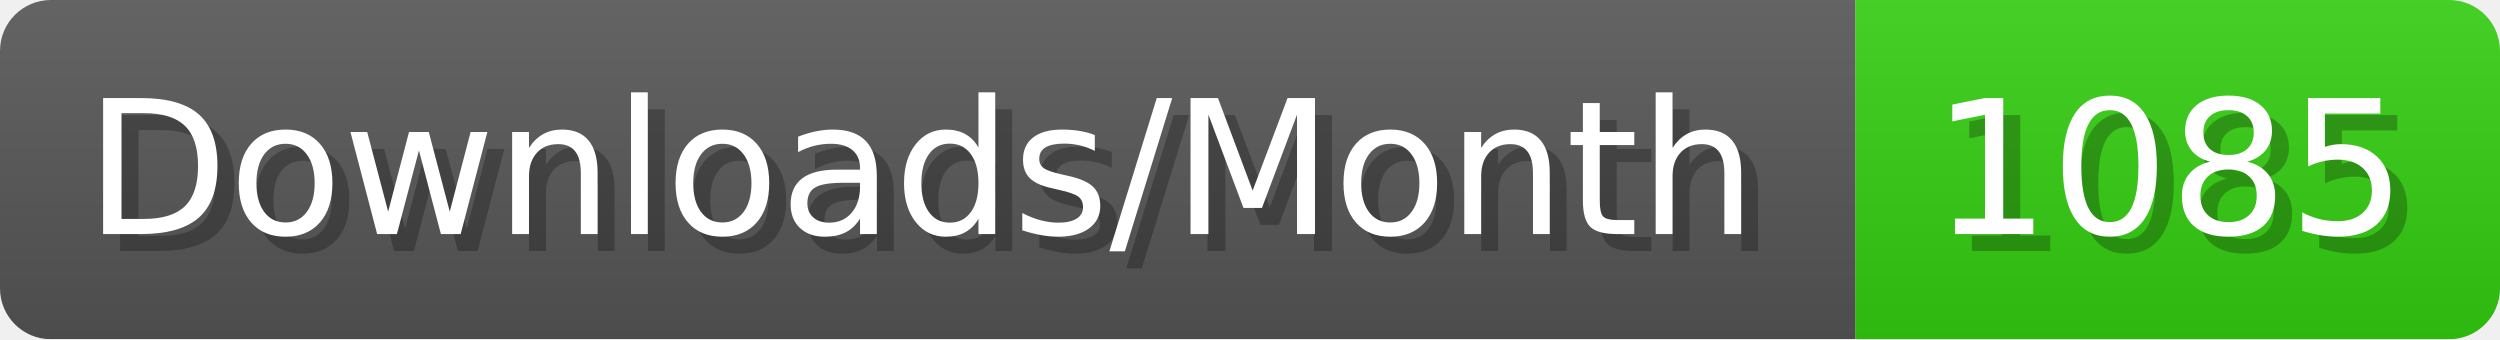
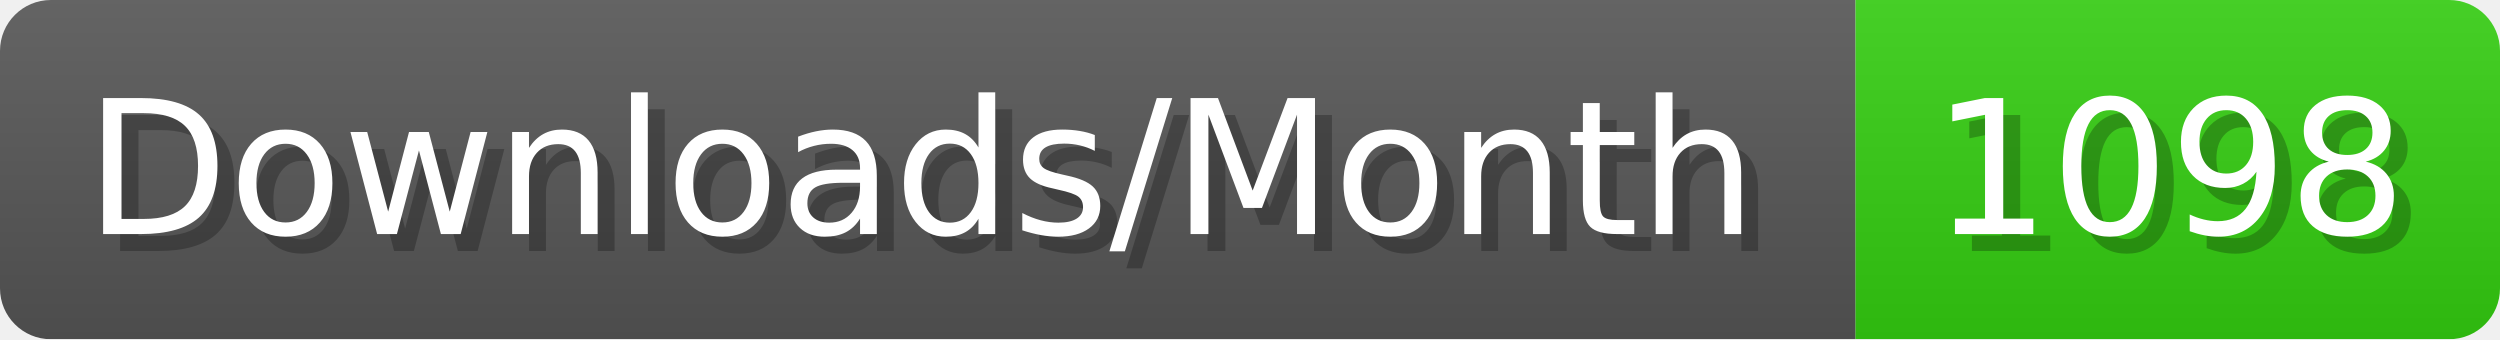
- <svg xmlns="http://www.w3.org/2000/svg" width="147.4" height="20" viewBox="0 0 1474 200" role="img" aria-label="Downloads/Month: 1085">
+ <svg xmlns="http://www.w3.org/2000/svg" width="147.4" height="20" viewBox="0 0 1474 200" role="img" aria-label="Downloads/Month: 1098">
  <linearGradient id="YlXUI" x2="0" y2="100%">
    <stop offset="0" stop-opacity=".1" stop-color="#EEE" />
    <stop offset="1" stop-opacity=".1" />
  </linearGradient>
  <mask id="JHhop">
    <rect width="1474" height="200" rx="30" fill="#FFF" />
  </mask>
  <g mask="url(#JHhop)">
    <rect width="1094" height="200" fill="#555" />
    <rect width="380" height="200" fill="#3C1" x="1094" />
    <rect width="1474" height="200" fill="url(#YlXUI)" />
  </g>
  <g aria-hidden="true" fill="#fff" text-anchor="start" font-family="Verdana,DejaVu Sans,sans-serif" font-size="110">
    <text x="60" y="148" textLength="994" fill="#000" opacity="0.25">Downloads/Month</text>
    <text x="50" y="138" textLength="994">Downloads/Month</text>
-     <text x="1149" y="148" textLength="280" fill="#000" opacity="0.25">1085</text>
-     <text x="1139" y="138" textLength="280">1085</text>
+     <text x="1149" y="148" textLength="280" fill="#000" opacity="0.25">1098</text>
+     <text x="1139" y="138" textLength="280">1098</text>
  </g>
</svg>
